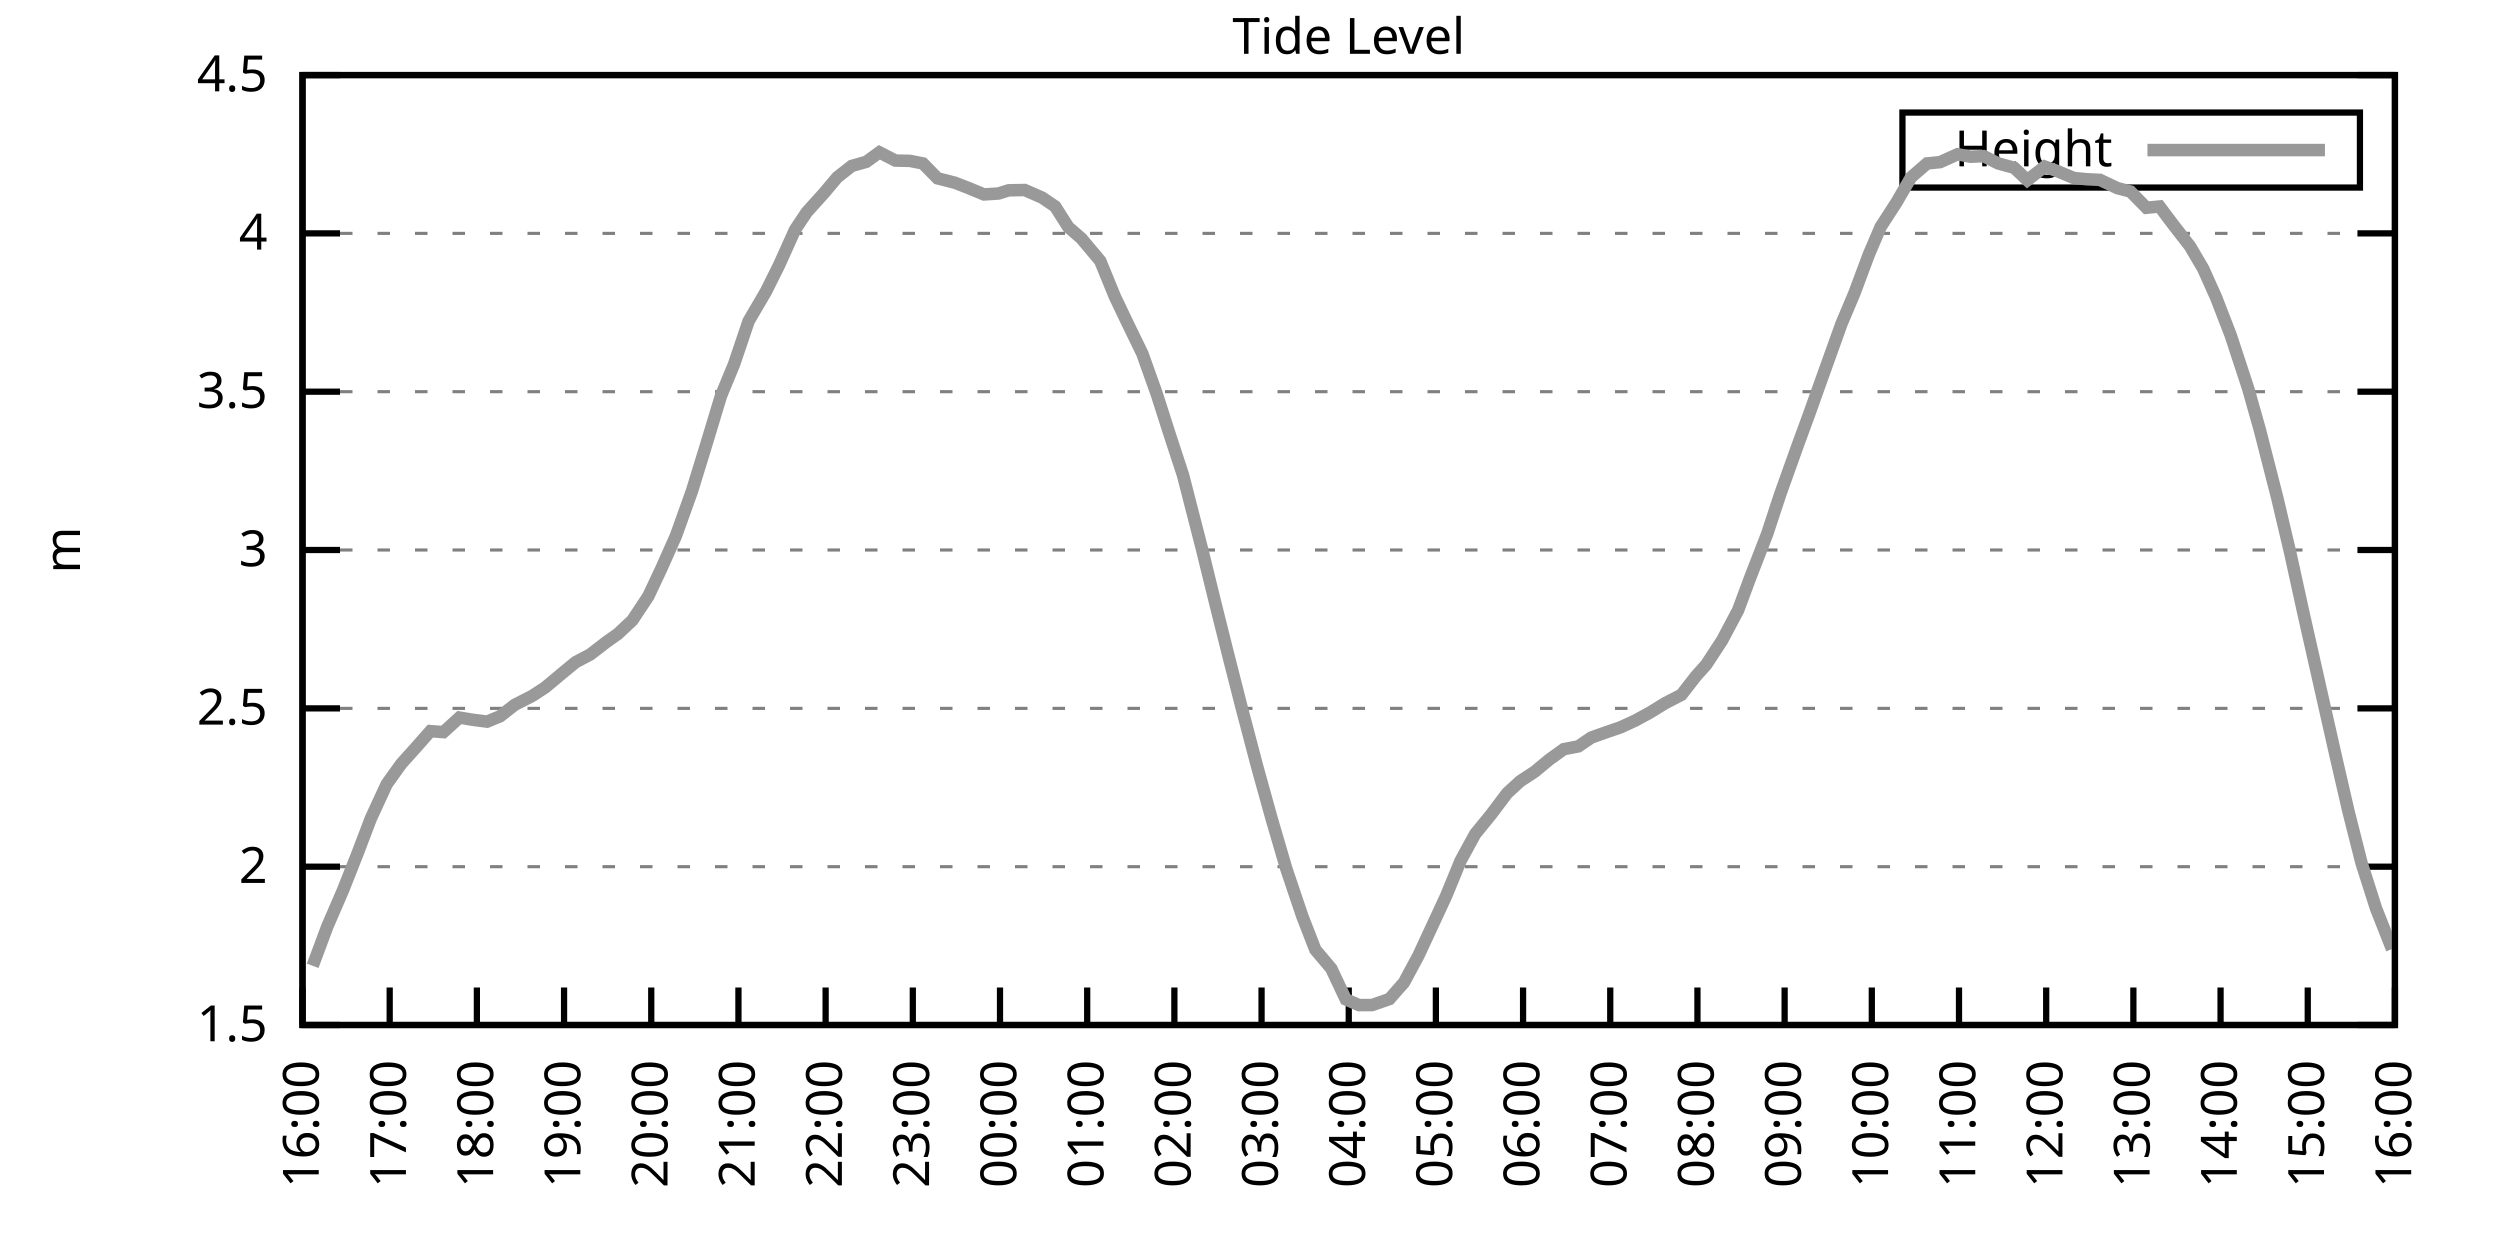
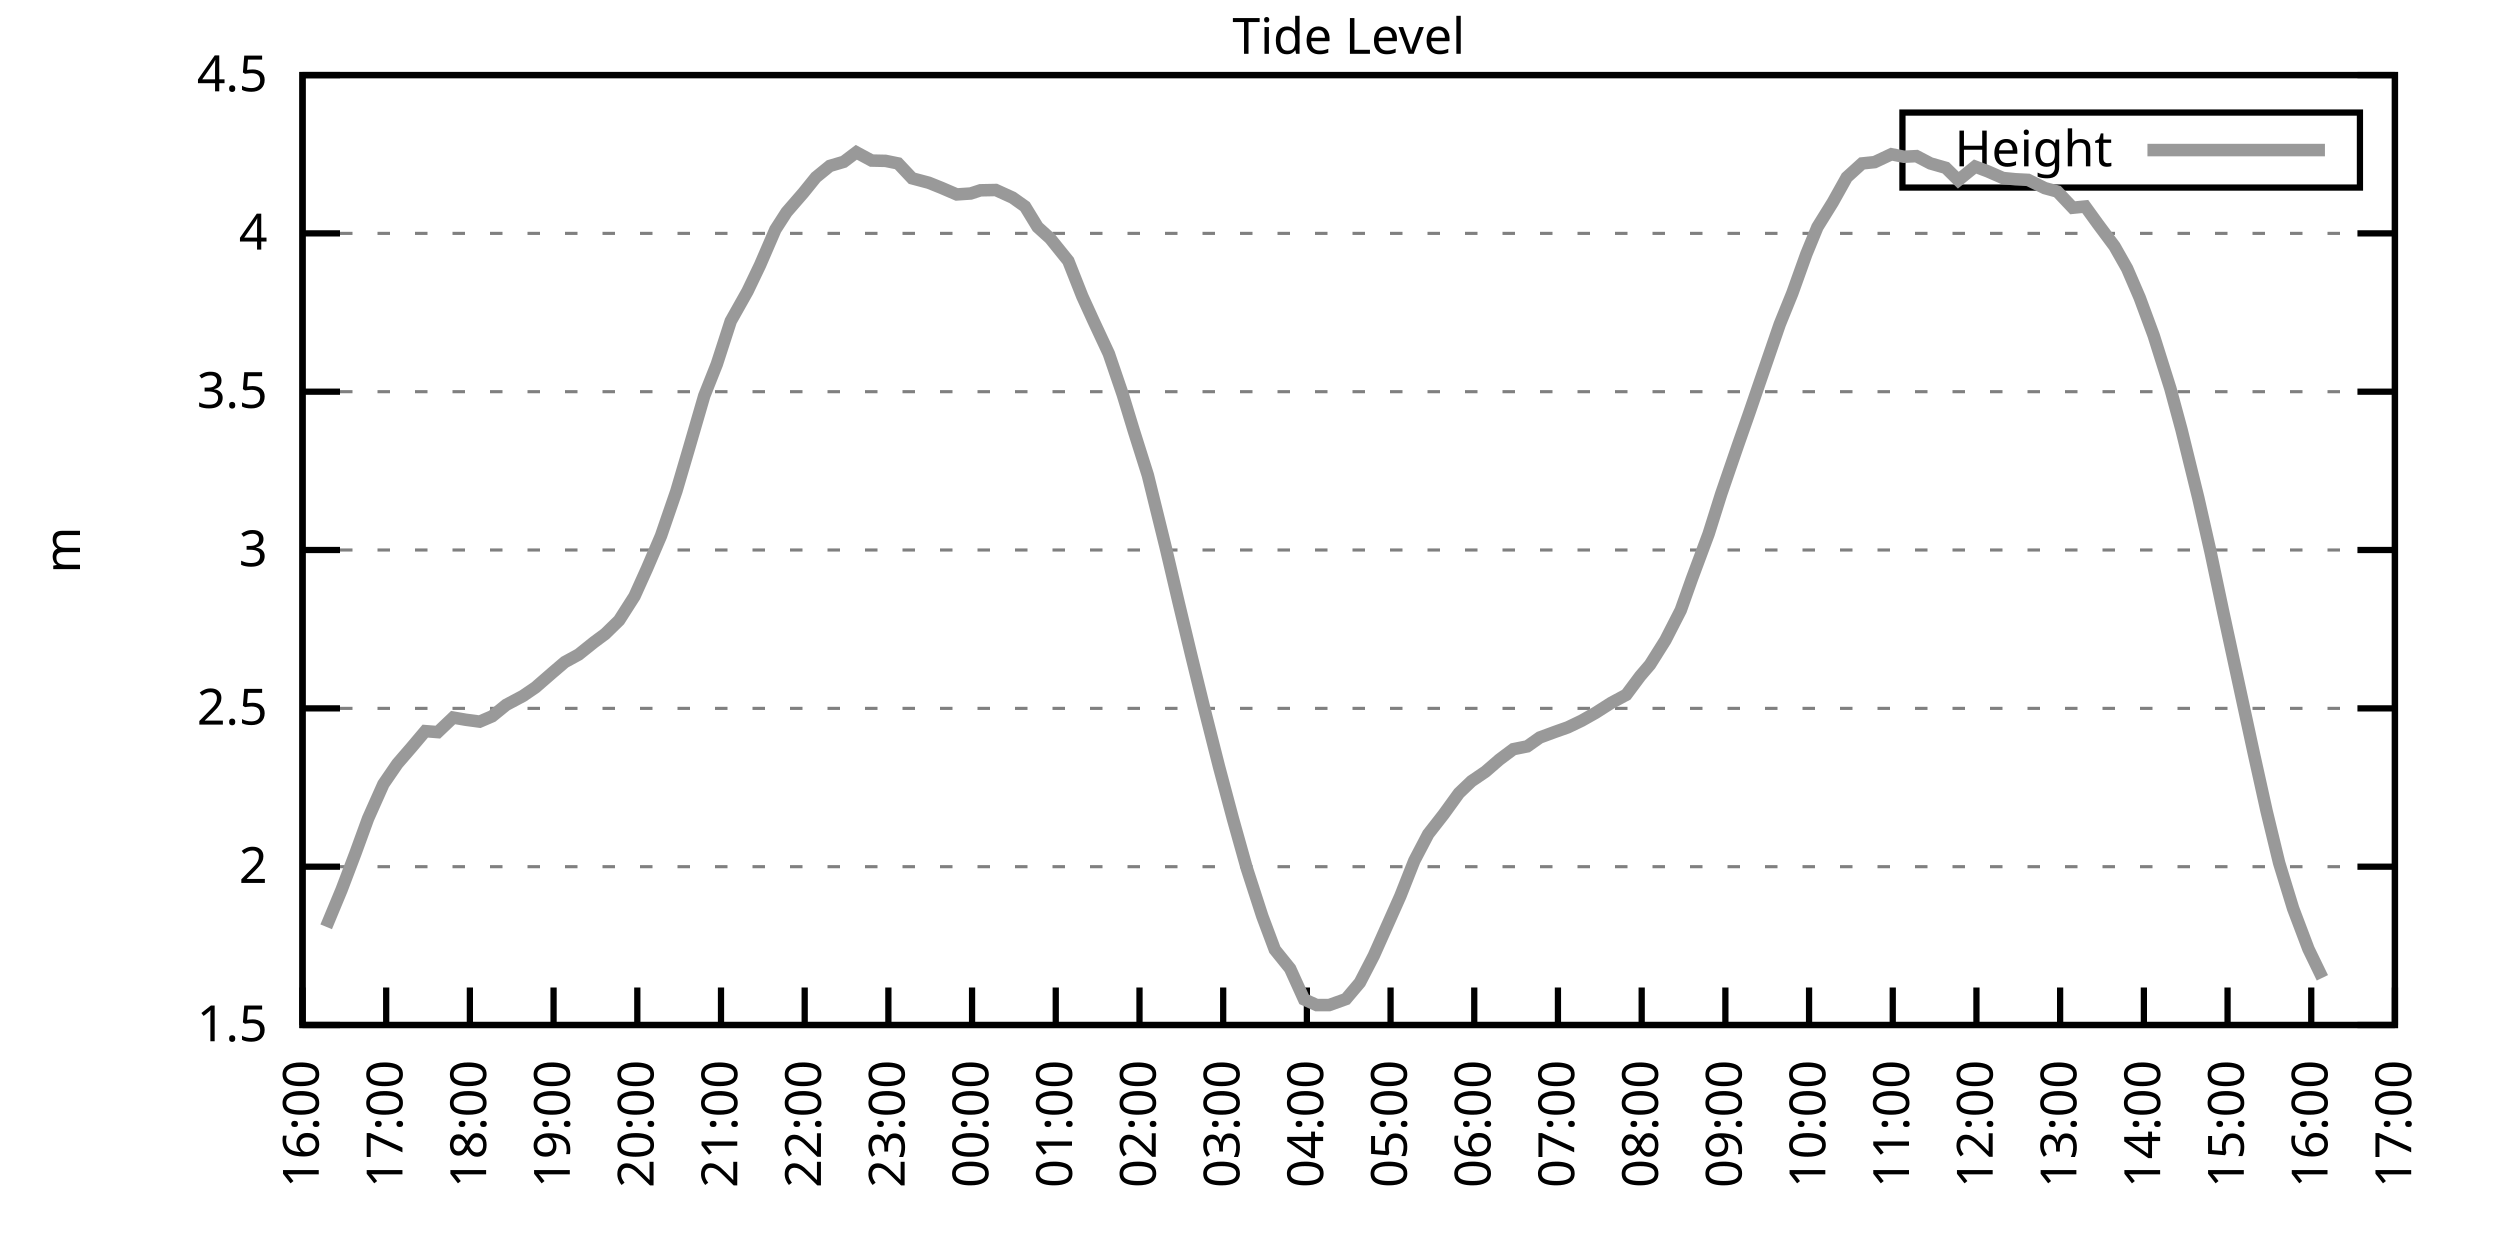
<svg xmlns="http://www.w3.org/2000/svg" xmlns:xlink="http://www.w3.org/1999/xlink" width="400" height="200" viewBox="0 0 400 200">
  <g id="gnuplot_canvas">
    <rect x="0" y="0" width="400" height="200" fill="none" />
    <defs>
      <circle id="gpDot" r="0.5" stroke-width="0.5" stroke="currentColor" />
      <path id="gpPt0" stroke-width="0.333" stroke="currentColor" d="M-1,0 h2 M0,-1 v2" />
      <path id="gpPt1" stroke-width="0.333" stroke="currentColor" d="M-1,-1 L1,1 M1,-1 L-1,1" />
      <path id="gpPt2" stroke-width="0.333" stroke="currentColor" d="M-1,0 L1,0 M0,-1 L0,1 M-1,-1 L1,1 M-1,1 L1,-1" />
      <rect id="gpPt3" stroke-width="0.333" stroke="currentColor" x="-1" y="-1" width="2" height="2" />
      <rect id="gpPt4" stroke-width="0.333" stroke="currentColor" fill="currentColor" x="-1" y="-1" width="2" height="2" />
      <circle id="gpPt5" stroke-width="0.333" stroke="currentColor" cx="0" cy="0" r="1" />
      <use xlink:href="#gpPt5" id="gpPt6" fill="currentColor" stroke="none" />
      <path id="gpPt7" stroke-width="0.333" stroke="currentColor" d="M0,-1.33 L-1.33,0.67 L1.33,0.67 z" />
      <use xlink:href="#gpPt7" id="gpPt8" fill="currentColor" stroke="none" />
      <use xlink:href="#gpPt7" id="gpPt9" stroke="currentColor" transform="rotate(180)" />
      <use xlink:href="#gpPt9" id="gpPt10" fill="currentColor" stroke="none" />
      <use xlink:href="#gpPt3" id="gpPt11" stroke="currentColor" transform="rotate(45)" />
      <use xlink:href="#gpPt11" id="gpPt12" fill="currentColor" stroke="none" />
      <path id="gpPt13" stroke-width="0.333" stroke="currentColor" d="M0,1.330 L1.265,0.411 L0.782,-1.067 L-0.782,-1.076 L-1.265,0.411 z" />
      <use xlink:href="#gpPt13" id="gpPt14" fill="currentColor" stroke="none" />
      <filter id="textbox" filterUnits="objectBoundingBox" x="0" y="0" height="1" width="1">
        <feFlood flood-color="white" flood-opacity="1" result="bgnd" />
        <feComposite in="SourceGraphic" in2="bgnd" operator="atop" />
      </filter>
      <filter id="greybox" filterUnits="objectBoundingBox" x="0" y="0" height="1" width="1">
        <feFlood flood-color="lightgrey" flood-opacity="1" result="grey" />
        <feComposite in="SourceGraphic" in2="grey" operator="atop" />
      </filter>
    </defs>
    <g fill="none" color="white" stroke="currentColor" stroke-width="1.00" stroke-linecap="butt" stroke-linejoin="miter">
</g>
    <g fill="none" color="black" stroke="currentColor" stroke-width="1.00" stroke-linecap="butt" stroke-linejoin="miter">
      <g stroke="none" shape-rendering="crispEdges">
        <polygon fill="rgb(255, 255, 255)" points="48.40,164.00 383.18,164.00 383.18,12.02 48.40,12.02 " />
      </g>
    </g>
    <g fill="none" color="black" stroke="currentColor" stroke-width="1.00" stroke-linecap="butt" stroke-linejoin="miter">
</g>
    <g fill="none" color="black" stroke="black" stroke-width="0.50" stroke-linecap="butt" stroke-linejoin="miter">
</g>
    <g fill="none" color="gray" stroke="currentColor" stroke-width="0.50" stroke-linecap="butt" stroke-linejoin="miter">
      <path stroke="gray" stroke-dasharray="2,4" class="gridline" d="M48.40,164.00 L383.19,164.00  " />
    </g>
    <g fill="none" color="gray" stroke="gray" stroke-width="1.00" stroke-linecap="butt" stroke-linejoin="miter">
</g>
    <g fill="none" color="black" stroke="currentColor" stroke-width="1.00" stroke-linecap="butt" stroke-linejoin="miter">
      <path stroke="black" d="M48.40,164.00 L54.40,164.00 M383.19,164.00 L377.19,164.00  " />
      <g transform="translate(42.80,166.60)" stroke="none" fill="black" font-family="Sans" font-size="8.00" text-anchor="end">
        <text>
          <tspan font-family="Sans"> 1.5</tspan>
        </text>
      </g>
    </g>
    <g fill="none" color="black" stroke="currentColor" stroke-width="1.00" stroke-linecap="butt" stroke-linejoin="miter">
</g>
    <g fill="none" color="black" stroke="black" stroke-width="0.50" stroke-linecap="butt" stroke-linejoin="miter">
</g>
    <g fill="none" color="gray" stroke="currentColor" stroke-width="0.50" stroke-linecap="butt" stroke-linejoin="miter">
      <path stroke="gray" stroke-dasharray="2,4" class="gridline" d="M48.40,138.67 L383.19,138.67  " />
    </g>
    <g fill="none" color="gray" stroke="gray" stroke-width="1.00" stroke-linecap="butt" stroke-linejoin="miter">
</g>
    <g fill="none" color="black" stroke="currentColor" stroke-width="1.00" stroke-linecap="butt" stroke-linejoin="miter">
      <path stroke="black" d="M48.40,138.67 L54.40,138.67 M383.19,138.67 L377.19,138.67  " />
      <g transform="translate(42.80,141.27)" stroke="none" fill="black" font-family="Sans" font-size="8.00" text-anchor="end">
        <text>
          <tspan font-family="Sans"> 2</tspan>
        </text>
      </g>
    </g>
    <g fill="none" color="black" stroke="currentColor" stroke-width="1.00" stroke-linecap="butt" stroke-linejoin="miter">
</g>
    <g fill="none" color="black" stroke="black" stroke-width="0.50" stroke-linecap="butt" stroke-linejoin="miter">
</g>
    <g fill="none" color="gray" stroke="currentColor" stroke-width="0.50" stroke-linecap="butt" stroke-linejoin="miter">
      <path stroke="gray" stroke-dasharray="2,4" class="gridline" d="M48.40,113.34 L383.19,113.34  " />
    </g>
    <g fill="none" color="gray" stroke="gray" stroke-width="1.00" stroke-linecap="butt" stroke-linejoin="miter">
</g>
    <g fill="none" color="black" stroke="currentColor" stroke-width="1.00" stroke-linecap="butt" stroke-linejoin="miter">
      <path stroke="black" d="M48.40,113.34 L54.40,113.34 M383.19,113.34 L377.19,113.34  " />
      <g transform="translate(42.80,115.94)" stroke="none" fill="black" font-family="Sans" font-size="8.00" text-anchor="end">
        <text>
          <tspan font-family="Sans"> 2.5</tspan>
        </text>
      </g>
    </g>
    <g fill="none" color="black" stroke="currentColor" stroke-width="1.00" stroke-linecap="butt" stroke-linejoin="miter">
</g>
    <g fill="none" color="black" stroke="black" stroke-width="0.50" stroke-linecap="butt" stroke-linejoin="miter">
</g>
    <g fill="none" color="gray" stroke="currentColor" stroke-width="0.50" stroke-linecap="butt" stroke-linejoin="miter">
      <path stroke="gray" stroke-dasharray="2,4" class="gridline" d="M48.40,88.00 L383.19,88.00  " />
    </g>
    <g fill="none" color="gray" stroke="gray" stroke-width="1.00" stroke-linecap="butt" stroke-linejoin="miter">
</g>
    <g fill="none" color="black" stroke="currentColor" stroke-width="1.00" stroke-linecap="butt" stroke-linejoin="miter">
      <path stroke="black" d="M48.40,88.00 L54.40,88.00 M383.19,88.00 L377.19,88.00  " />
      <g transform="translate(42.80,90.60)" stroke="none" fill="black" font-family="Sans" font-size="8.00" text-anchor="end">
        <text>
          <tspan font-family="Sans"> 3</tspan>
        </text>
      </g>
    </g>
    <g fill="none" color="black" stroke="currentColor" stroke-width="1.00" stroke-linecap="butt" stroke-linejoin="miter">
</g>
    <g fill="none" color="black" stroke="black" stroke-width="0.50" stroke-linecap="butt" stroke-linejoin="miter">
</g>
    <g fill="none" color="gray" stroke="currentColor" stroke-width="0.50" stroke-linecap="butt" stroke-linejoin="miter">
      <path stroke="gray" stroke-dasharray="2,4" class="gridline" d="M48.40,62.67 L383.19,62.67  " />
    </g>
    <g fill="none" color="gray" stroke="gray" stroke-width="1.00" stroke-linecap="butt" stroke-linejoin="miter">
</g>
    <g fill="none" color="black" stroke="currentColor" stroke-width="1.00" stroke-linecap="butt" stroke-linejoin="miter">
      <path stroke="black" d="M48.40,62.67 L54.40,62.67 M383.19,62.67 L377.19,62.67  " />
      <g transform="translate(42.80,65.27)" stroke="none" fill="black" font-family="Sans" font-size="8.00" text-anchor="end">
        <text>
          <tspan font-family="Sans"> 3.5</tspan>
        </text>
      </g>
    </g>
    <g fill="none" color="black" stroke="currentColor" stroke-width="1.00" stroke-linecap="butt" stroke-linejoin="miter">
</g>
    <g fill="none" color="black" stroke="black" stroke-width="0.50" stroke-linecap="butt" stroke-linejoin="miter">
</g>
    <g fill="none" color="gray" stroke="currentColor" stroke-width="0.50" stroke-linecap="butt" stroke-linejoin="miter">
      <path stroke="gray" stroke-dasharray="2,4" class="gridline" d="M48.40,37.34 L383.19,37.34  " />
    </g>
    <g fill="none" color="gray" stroke="gray" stroke-width="1.00" stroke-linecap="butt" stroke-linejoin="miter">
</g>
    <g fill="none" color="black" stroke="currentColor" stroke-width="1.00" stroke-linecap="butt" stroke-linejoin="miter">
      <path stroke="black" d="M48.40,37.34 L54.40,37.34 M383.19,37.34 L377.19,37.34  " />
      <g transform="translate(42.80,39.94)" stroke="none" fill="black" font-family="Sans" font-size="8.00" text-anchor="end">
        <text>
          <tspan font-family="Sans"> 4</tspan>
        </text>
      </g>
    </g>
    <g fill="none" color="black" stroke="currentColor" stroke-width="1.00" stroke-linecap="butt" stroke-linejoin="miter">
</g>
    <g fill="none" color="black" stroke="black" stroke-width="0.50" stroke-linecap="butt" stroke-linejoin="miter">
</g>
    <g fill="none" color="gray" stroke="currentColor" stroke-width="0.50" stroke-linecap="butt" stroke-linejoin="miter">
      <path stroke="gray" stroke-dasharray="2,4" class="gridline" d="M48.40,12.01 L383.19,12.01  " />
    </g>
    <g fill="none" color="gray" stroke="gray" stroke-width="1.00" stroke-linecap="butt" stroke-linejoin="miter">
</g>
    <g fill="none" color="black" stroke="currentColor" stroke-width="1.00" stroke-linecap="butt" stroke-linejoin="miter">
      <path stroke="black" d="M48.40,12.01 L54.40,12.01 M383.19,12.01 L377.19,12.01  " />
      <g transform="translate(42.80,14.61)" stroke="none" fill="black" font-family="Sans" font-size="8.00" text-anchor="end">
        <text>
          <tspan font-family="Sans"> 4.5</tspan>
        </text>
      </g>
    </g>
    <g fill="none" color="black" stroke="currentColor" stroke-width="1.00" stroke-linecap="butt" stroke-linejoin="miter">
      <path stroke="black" d="M48.40,164.00 L48.40,158.00  " />
      <g transform="translate(51.00,169.60) rotate(270.00)" stroke="none" fill="black" font-family="Sans" font-size="8.00" text-anchor="end">
        <text>
          <tspan font-family="Sans">16:00</tspan>
        </text>
      </g>
    </g>
    <g fill="none" color="black" stroke="currentColor" stroke-width="1.00" stroke-linecap="butt" stroke-linejoin="miter">
-       <path stroke="black" d="M62.35,164.00 L62.35,158.00  " />
-       <g transform="translate(64.95,169.60) rotate(270.00)" stroke="none" fill="black" font-family="Sans" font-size="8.00" text-anchor="end">
+       <path stroke="black" d="M61.79,164.00 L61.79,158.00  " />
+       <g transform="translate(64.39,169.60) rotate(270.00)" stroke="none" fill="black" font-family="Sans" font-size="8.00" text-anchor="end">
        <text>
          <tspan font-family="Sans">17:00</tspan>
        </text>
      </g>
    </g>
    <g fill="none" color="black" stroke="currentColor" stroke-width="1.00" stroke-linecap="butt" stroke-linejoin="miter">
-       <path stroke="black" d="M76.30,164.00 L76.30,158.00  " />
-       <g transform="translate(78.90,169.60) rotate(270.00)" stroke="none" fill="black" font-family="Sans" font-size="8.00" text-anchor="end">
+       <path stroke="black" d="M75.18,164.00 L75.18,158.00  " />
+       <g transform="translate(77.78,169.60) rotate(270.00)" stroke="none" fill="black" font-family="Sans" font-size="8.00" text-anchor="end">
        <text>
          <tspan font-family="Sans">18:00</tspan>
        </text>
      </g>
    </g>
    <g fill="none" color="black" stroke="currentColor" stroke-width="1.00" stroke-linecap="butt" stroke-linejoin="miter">
-       <path stroke="black" d="M90.25,164.00 L90.25,158.00  " />
-       <g transform="translate(92.85,169.60) rotate(270.00)" stroke="none" fill="black" font-family="Sans" font-size="8.00" text-anchor="end">
+       <path stroke="black" d="M88.57,164.00 L88.57,158.00  " />
+       <g transform="translate(91.17,169.60) rotate(270.00)" stroke="none" fill="black" font-family="Sans" font-size="8.00" text-anchor="end">
        <text>
          <tspan font-family="Sans">19:00</tspan>
        </text>
      </g>
    </g>
    <g fill="none" color="black" stroke="currentColor" stroke-width="1.00" stroke-linecap="butt" stroke-linejoin="miter">
-       <path stroke="black" d="M104.20,164.00 L104.20,158.00  " />
-       <g transform="translate(106.80,169.60) rotate(270.00)" stroke="none" fill="black" font-family="Sans" font-size="8.00" text-anchor="end">
+       <path stroke="black" d="M101.97,164.00 L101.97,158.00  " />
+       <g transform="translate(104.57,169.60) rotate(270.00)" stroke="none" fill="black" font-family="Sans" font-size="8.00" text-anchor="end">
        <text>
          <tspan font-family="Sans">20:00</tspan>
        </text>
      </g>
    </g>
    <g fill="none" color="black" stroke="currentColor" stroke-width="1.00" stroke-linecap="butt" stroke-linejoin="miter">
-       <path stroke="black" d="M118.15,164.00 L118.15,158.00  " />
-       <g transform="translate(120.75,169.60) rotate(270.00)" stroke="none" fill="black" font-family="Sans" font-size="8.00" text-anchor="end">
+       <path stroke="black" d="M115.36,164.00 L115.36,158.00  " />
+       <g transform="translate(117.96,169.60) rotate(270.00)" stroke="none" fill="black" font-family="Sans" font-size="8.00" text-anchor="end">
        <text>
          <tspan font-family="Sans">21:00</tspan>
        </text>
      </g>
    </g>
    <g fill="none" color="black" stroke="currentColor" stroke-width="1.00" stroke-linecap="butt" stroke-linejoin="miter">
-       <path stroke="black" d="M132.10,164.00 L132.10,158.00  " />
-       <g transform="translate(134.70,169.60) rotate(270.00)" stroke="none" fill="black" font-family="Sans" font-size="8.00" text-anchor="end">
+       <path stroke="black" d="M128.75,164.00 L128.75,158.00  " />
+       <g transform="translate(131.35,169.60) rotate(270.00)" stroke="none" fill="black" font-family="Sans" font-size="8.00" text-anchor="end">
        <text>
          <tspan font-family="Sans">22:00</tspan>
        </text>
      </g>
    </g>
    <g fill="none" color="black" stroke="currentColor" stroke-width="1.00" stroke-linecap="butt" stroke-linejoin="miter">
-       <path stroke="black" d="M146.05,164.00 L146.05,158.00  " />
-       <g transform="translate(148.65,169.60) rotate(270.00)" stroke="none" fill="black" font-family="Sans" font-size="8.00" text-anchor="end">
+       <path stroke="black" d="M142.14,164.00 L142.14,158.00  " />
+       <g transform="translate(144.74,169.60) rotate(270.00)" stroke="none" fill="black" font-family="Sans" font-size="8.00" text-anchor="end">
        <text>
          <tspan font-family="Sans">23:00</tspan>
        </text>
      </g>
    </g>
    <g fill="none" color="black" stroke="currentColor" stroke-width="1.00" stroke-linecap="butt" stroke-linejoin="miter">
-       <path stroke="black" d="M160.00,164.00 L160.00,158.00  " />
-       <g transform="translate(162.60,169.60) rotate(270.00)" stroke="none" fill="black" font-family="Sans" font-size="8.00" text-anchor="end">
+       <path stroke="black" d="M155.53,164.00 L155.53,158.00  " />
+       <g transform="translate(158.13,169.60) rotate(270.00)" stroke="none" fill="black" font-family="Sans" font-size="8.00" text-anchor="end">
        <text>
          <tspan font-family="Sans">00:00</tspan>
        </text>
      </g>
    </g>
    <g fill="none" color="black" stroke="currentColor" stroke-width="1.00" stroke-linecap="butt" stroke-linejoin="miter">
-       <path stroke="black" d="M173.95,164.00 L173.95,158.00  " />
-       <g transform="translate(176.55,169.60) rotate(270.00)" stroke="none" fill="black" font-family="Sans" font-size="8.00" text-anchor="end">
+       <path stroke="black" d="M168.92,164.00 L168.92,158.00  " />
+       <g transform="translate(171.52,169.60) rotate(270.00)" stroke="none" fill="black" font-family="Sans" font-size="8.00" text-anchor="end">
        <text>
          <tspan font-family="Sans">01:00</tspan>
        </text>
      </g>
    </g>
    <g fill="none" color="black" stroke="currentColor" stroke-width="1.00" stroke-linecap="butt" stroke-linejoin="miter">
-       <path stroke="black" d="M187.90,164.00 L187.90,158.00  " />
-       <g transform="translate(190.50,169.60) rotate(270.00)" stroke="none" fill="black" font-family="Sans" font-size="8.00" text-anchor="end">
+       <path stroke="black" d="M182.32,164.00 L182.32,158.00  " />
+       <g transform="translate(184.92,169.60) rotate(270.00)" stroke="none" fill="black" font-family="Sans" font-size="8.00" text-anchor="end">
        <text>
          <tspan font-family="Sans">02:00</tspan>
        </text>
      </g>
    </g>
    <g fill="none" color="black" stroke="currentColor" stroke-width="1.00" stroke-linecap="butt" stroke-linejoin="miter">
-       <path stroke="black" d="M201.85,164.00 L201.85,158.00  " />
-       <g transform="translate(204.45,169.60) rotate(270.00)" stroke="none" fill="black" font-family="Sans" font-size="8.00" text-anchor="end">
+       <path stroke="black" d="M195.71,164.00 L195.71,158.00  " />
+       <g transform="translate(198.31,169.60) rotate(270.00)" stroke="none" fill="black" font-family="Sans" font-size="8.00" text-anchor="end">
        <text>
          <tspan font-family="Sans">03:00</tspan>
        </text>
      </g>
    </g>
    <g fill="none" color="black" stroke="currentColor" stroke-width="1.00" stroke-linecap="butt" stroke-linejoin="miter">
-       <path stroke="black" d="M215.80,164.00 L215.80,158.00  " />
-       <g transform="translate(218.40,169.60) rotate(270.00)" stroke="none" fill="black" font-family="Sans" font-size="8.00" text-anchor="end">
+       <path stroke="black" d="M209.10,164.00 L209.10,158.00  " />
+       <g transform="translate(211.70,169.60) rotate(270.00)" stroke="none" fill="black" font-family="Sans" font-size="8.00" text-anchor="end">
        <text>
          <tspan font-family="Sans">04:00</tspan>
        </text>
      </g>
    </g>
    <g fill="none" color="black" stroke="currentColor" stroke-width="1.00" stroke-linecap="butt" stroke-linejoin="miter">
-       <path stroke="black" d="M229.74,164.00 L229.74,158.00  " />
-       <g transform="translate(232.34,169.60) rotate(270.00)" stroke="none" fill="black" font-family="Sans" font-size="8.00" text-anchor="end">
+       <path stroke="black" d="M222.49,164.00 L222.49,158.00  " />
+       <g transform="translate(225.09,169.60) rotate(270.00)" stroke="none" fill="black" font-family="Sans" font-size="8.00" text-anchor="end">
        <text>
          <tspan font-family="Sans">05:00</tspan>
        </text>
      </g>
    </g>
    <g fill="none" color="black" stroke="currentColor" stroke-width="1.00" stroke-linecap="butt" stroke-linejoin="miter">
-       <path stroke="black" d="M243.69,164.00 L243.69,158.00  " />
-       <g transform="translate(246.29,169.60) rotate(270.00)" stroke="none" fill="black" font-family="Sans" font-size="8.00" text-anchor="end">
+       <path stroke="black" d="M235.88,164.00 L235.88,158.00  " />
+       <g transform="translate(238.48,169.60) rotate(270.00)" stroke="none" fill="black" font-family="Sans" font-size="8.00" text-anchor="end">
        <text>
          <tspan font-family="Sans">06:00</tspan>
        </text>
      </g>
    </g>
    <g fill="none" color="black" stroke="currentColor" stroke-width="1.00" stroke-linecap="butt" stroke-linejoin="miter">
-       <path stroke="black" d="M257.64,164.00 L257.64,158.00  " />
-       <g transform="translate(260.24,169.60) rotate(270.00)" stroke="none" fill="black" font-family="Sans" font-size="8.00" text-anchor="end">
+       <path stroke="black" d="M249.27,164.00 L249.27,158.00  " />
+       <g transform="translate(251.87,169.60) rotate(270.00)" stroke="none" fill="black" font-family="Sans" font-size="8.00" text-anchor="end">
        <text>
          <tspan font-family="Sans">07:00</tspan>
        </text>
      </g>
    </g>
    <g fill="none" color="black" stroke="currentColor" stroke-width="1.00" stroke-linecap="butt" stroke-linejoin="miter">
-       <path stroke="black" d="M271.59,164.00 L271.59,158.00  " />
-       <g transform="translate(274.19,169.60) rotate(270.00)" stroke="none" fill="black" font-family="Sans" font-size="8.00" text-anchor="end">
+       <path stroke="black" d="M262.67,164.00 L262.67,158.00  " />
+       <g transform="translate(265.27,169.60) rotate(270.00)" stroke="none" fill="black" font-family="Sans" font-size="8.00" text-anchor="end">
        <text>
          <tspan font-family="Sans">08:00</tspan>
        </text>
      </g>
    </g>
    <g fill="none" color="black" stroke="currentColor" stroke-width="1.00" stroke-linecap="butt" stroke-linejoin="miter">
-       <path stroke="black" d="M285.54,164.00 L285.54,158.00  " />
-       <g transform="translate(288.14,169.60) rotate(270.00)" stroke="none" fill="black" font-family="Sans" font-size="8.00" text-anchor="end">
+       <path stroke="black" d="M276.06,164.00 L276.06,158.00  " />
+       <g transform="translate(278.66,169.60) rotate(270.00)" stroke="none" fill="black" font-family="Sans" font-size="8.00" text-anchor="end">
        <text>
          <tspan font-family="Sans">09:00</tspan>
        </text>
      </g>
    </g>
    <g fill="none" color="black" stroke="currentColor" stroke-width="1.00" stroke-linecap="butt" stroke-linejoin="miter">
-       <path stroke="black" d="M299.49,164.00 L299.49,158.00  " />
-       <g transform="translate(302.09,169.60) rotate(270.00)" stroke="none" fill="black" font-family="Sans" font-size="8.00" text-anchor="end">
+       <path stroke="black" d="M289.45,164.00 L289.45,158.00  " />
+       <g transform="translate(292.05,169.60) rotate(270.00)" stroke="none" fill="black" font-family="Sans" font-size="8.00" text-anchor="end">
        <text>
          <tspan font-family="Sans">10:00</tspan>
        </text>
      </g>
    </g>
    <g fill="none" color="black" stroke="currentColor" stroke-width="1.00" stroke-linecap="butt" stroke-linejoin="miter">
-       <path stroke="black" d="M313.44,164.00 L313.44,158.00  " />
-       <g transform="translate(316.04,169.60) rotate(270.00)" stroke="none" fill="black" font-family="Sans" font-size="8.00" text-anchor="end">
+       <path stroke="black" d="M302.84,164.00 L302.84,158.00  " />
+       <g transform="translate(305.44,169.60) rotate(270.00)" stroke="none" fill="black" font-family="Sans" font-size="8.00" text-anchor="end">
        <text>
          <tspan font-family="Sans">11:00</tspan>
        </text>
      </g>
    </g>
    <g fill="none" color="black" stroke="currentColor" stroke-width="1.00" stroke-linecap="butt" stroke-linejoin="miter">
-       <path stroke="black" d="M327.39,164.00 L327.39,158.00  " />
-       <g transform="translate(329.99,169.60) rotate(270.00)" stroke="none" fill="black" font-family="Sans" font-size="8.00" text-anchor="end">
+       <path stroke="black" d="M316.23,164.00 L316.23,158.00  " />
+       <g transform="translate(318.83,169.60) rotate(270.00)" stroke="none" fill="black" font-family="Sans" font-size="8.00" text-anchor="end">
        <text>
          <tspan font-family="Sans">12:00</tspan>
        </text>
      </g>
    </g>
    <g fill="none" color="black" stroke="currentColor" stroke-width="1.00" stroke-linecap="butt" stroke-linejoin="miter">
-       <path stroke="black" d="M341.34,164.00 L341.34,158.00  " />
-       <g transform="translate(343.94,169.60) rotate(270.00)" stroke="none" fill="black" font-family="Sans" font-size="8.00" text-anchor="end">
+       <path stroke="black" d="M329.62,164.00 L329.62,158.00  " />
+       <g transform="translate(332.22,169.60) rotate(270.00)" stroke="none" fill="black" font-family="Sans" font-size="8.00" text-anchor="end">
        <text>
          <tspan font-family="Sans">13:00</tspan>
        </text>
      </g>
    </g>
    <g fill="none" color="black" stroke="currentColor" stroke-width="1.00" stroke-linecap="butt" stroke-linejoin="miter">
-       <path stroke="black" d="M355.29,164.00 L355.29,158.00  " />
-       <g transform="translate(357.89,169.60) rotate(270.00)" stroke="none" fill="black" font-family="Sans" font-size="8.00" text-anchor="end">
+       <path stroke="black" d="M343.02,164.00 L343.02,158.00  " />
+       <g transform="translate(345.62,169.60) rotate(270.00)" stroke="none" fill="black" font-family="Sans" font-size="8.00" text-anchor="end">
        <text>
          <tspan font-family="Sans">14:00</tspan>
        </text>
      </g>
    </g>
    <g fill="none" color="black" stroke="currentColor" stroke-width="1.00" stroke-linecap="butt" stroke-linejoin="miter">
-       <path stroke="black" d="M369.24,164.00 L369.24,158.00  " />
-       <g transform="translate(371.84,169.60) rotate(270.00)" stroke="none" fill="black" font-family="Sans" font-size="8.00" text-anchor="end">
+       <path stroke="black" d="M356.41,164.00 L356.41,158.00  " />
+       <g transform="translate(359.01,169.60) rotate(270.00)" stroke="none" fill="black" font-family="Sans" font-size="8.00" text-anchor="end">
        <text>
          <tspan font-family="Sans">15:00</tspan>
+         </text>
+       </g>
+     </g>
+     <g fill="none" color="black" stroke="currentColor" stroke-width="1.00" stroke-linecap="butt" stroke-linejoin="miter">
+       <path stroke="black" d="M369.80,164.00 L369.80,158.00  " />
+       <g transform="translate(372.40,169.60) rotate(270.00)" stroke="none" fill="black" font-family="Sans" font-size="8.00" text-anchor="end">
+         <text>
+           <tspan font-family="Sans">16:00</tspan>
        </text>
      </g>
    </g>
    <g fill="none" color="black" stroke="currentColor" stroke-width="1.00" stroke-linecap="butt" stroke-linejoin="miter">
      <path stroke="black" d="M383.19,164.00 L383.19,158.00  " />
      <g transform="translate(385.79,169.60) rotate(270.00)" stroke="none" fill="black" font-family="Sans" font-size="8.00" text-anchor="end">
        <text>
-           <tspan font-family="Sans">16:00</tspan>
+           <tspan font-family="Sans">17:00</tspan>
        </text>
      </g>
    </g>
    <g fill="none" color="black" stroke="currentColor" stroke-width="1.00" stroke-linecap="butt" stroke-linejoin="miter">
</g>
    <g fill="none" color="black" stroke="currentColor" stroke-width="1.00" stroke-linecap="butt" stroke-linejoin="miter">
      <path stroke="black" d="M48.40,12.01 L48.40,164.00 L383.19,164.00 L383.19,12.01 L48.40,12.01 Z  " />
    </g>
    <g fill="none" color="black" stroke="currentColor" stroke-width="1.00" stroke-linecap="butt" stroke-linejoin="miter">
</g>
    <g fill="none" color="black" stroke="currentColor" stroke-width="1.00" stroke-linecap="butt" stroke-linejoin="miter">
      <path stroke="black" d="M304.39,30.01 L304.39,18.01 L377.59,18.01 L377.59,30.01 L304.39,30.01 Z  " />
    </g>
    <g id="Tide_level_plot_1">
      <g fill="none" color="white" stroke="black" stroke-width="2.00" stroke-linecap="butt" stroke-linejoin="miter">
</g>
      <g fill="none" color="black" stroke="currentColor" stroke-width="2.00" stroke-linecap="butt" stroke-linejoin="miter">
        <g transform="translate(337.99,26.61)" stroke="none" fill="black" font-family="Sans" font-size="8.00" text-anchor="end">
          <text>
            <tspan font-family="Sans">Height</tspan>
          </text>
        </g>
      </g>
      <g fill="none" color="black" stroke="currentColor" stroke-width="2.00" stroke-linecap="butt" stroke-linejoin="miter">
-         <path stroke="rgb(153, 153, 153)" d="M343.59,24.01 L371.99,24.01 M50.03,154.53 L52.35,148.29 L54.91,142.37 L57.23,136.49 L59.33,130.97 L61.88,125.45   L64.21,122.20 L66.53,119.62 L68.86,116.98 L70.95,117.14 L73.51,114.81 L75.60,115.16 L77.93,115.46 L80.02,114.60   L82.34,112.78 L85.13,111.36 L87.23,109.99 L90.02,107.66 L92.11,105.94 L94.43,104.72 L96.99,102.75 L98.85,101.43   L101.18,99.25 L103.73,95.40 L105.83,90.94 L108.15,85.73 L110.71,78.58 L112.80,71.79 L115.36,63.33 L117.45,58.27   L119.78,51.38 L122.57,46.61 L124.66,42.41 L127.22,36.73 L129.08,33.95 L131.87,30.86 L133.96,28.37 L136.28,26.55   L138.61,25.89 L140.70,24.37 L143.26,25.69 L145.58,25.74 L147.67,26.15 L150.00,28.53 L152.79,29.24 L154.88,30.05   L157.44,31.11 L159.76,30.96 L161.39,30.45 L163.95,30.40 L166.74,31.62 L168.83,33.04 L170.92,36.33 L173.02,38.15   L176.04,41.75 L178.36,47.42 L180.22,51.32 L182.78,56.59 L185.11,63.13 L186.97,68.96 L189.29,76.05 L192.31,87.80   L194.41,96.36 L196.50,104.72 L198.59,112.93 L201.15,122.66 L203.47,131.02 L205.80,138.97 L208.36,146.57 L210.45,151.94   L213.01,154.98 L215.33,159.90 L217.42,160.81 L219.51,160.81 L222.30,159.85 L224.63,157.21 L226.95,152.90 L231.37,143.38   L233.70,137.71 L236.02,133.45 L238.58,130.31 L241.14,126.91 L243.23,124.99 L245.55,123.47 L247.88,121.54 L250.20,119.87   L252.53,119.42 L254.62,118.00 L257.18,117.09 L259.27,116.38 L261.60,115.31 L263.92,114.05 L266.48,112.48 L269.04,111.16   L271.36,108.17 L272.99,106.35 L275.55,102.44 L278.10,97.63 L279.96,92.62 L282.75,85.42 L284.85,79.04 L287.64,71.24   L289.50,66.17 L291.36,60.95 L294.61,51.88 L296.70,46.92 L299.03,40.69 L300.89,36.33 L303.44,32.38 L305.77,28.37   L308.33,26.15 L310.42,25.94 L313.21,24.68 L315.30,25.08 L317.39,24.98 L319.72,26.15 L322.28,26.85 L324.37,28.83   L327.16,26.65 L329.25,27.41 L331.81,28.48 L333.90,28.68 L335.99,28.78 L338.78,30.10 L340.88,30.65 L343.43,33.24   L345.53,33.04 L347.62,35.82 L350.41,39.42 L352.50,42.97 L354.59,47.63 L356.92,53.66 L359.71,62.17 L361.57,68.75   L364.36,79.65 L366.45,88.51 L368.54,98.04 L373.66,120.73 L375.75,129.80 L377.84,138.06 L380.17,145.36 L382.73,151.84    " />
+         <path stroke="rgb(153, 153, 153)" d="M343.59,24.01 L371.99,24.01 M52.19,148.29 L54.65,142.37 L56.88,136.49 L58.89,130.97 L61.35,125.45 L63.58,122.20   L65.81,119.62 L68.04,116.98 L70.05,117.14 L72.50,114.81 L74.51,115.16 L76.75,115.46 L78.75,114.60 L80.99,112.78   L83.66,111.36 L85.67,109.99 L88.35,107.66 L90.36,105.94 L92.59,104.72 L95.05,102.75 L96.83,101.43 L99.06,99.25   L101.52,95.40 L103.53,90.94 L105.76,85.73 L108.22,78.58 L110.22,71.79 L112.68,63.33 L114.69,58.27 L116.92,51.38   L119.60,46.61 L121.61,42.41 L124.06,36.73 L125.85,33.95 L128.53,30.86 L130.54,28.37 L132.77,26.55 L135.00,25.89   L137.01,24.37 L139.46,25.69 L141.69,25.74 L143.70,26.15 L145.94,28.53 L148.61,29.24 L150.62,30.05 L153.08,31.11   L155.31,30.96 L156.87,30.45 L159.33,30.40 L162.01,31.62 L164.01,33.04 L166.02,36.33 L168.03,38.15 L170.93,41.75   L173.17,47.42 L174.95,51.32 L177.41,56.59 L179.64,63.13 L181.42,68.96 L183.66,76.05 L186.56,87.80 L188.57,96.36   L190.57,104.72 L192.58,112.93 L195.04,122.66 L197.27,131.02 L199.50,138.97 L201.96,146.57 L203.97,151.94 L206.42,154.98   L208.65,159.90 L210.66,160.81 L212.67,160.81 L215.35,159.85 L217.58,157.21 L219.81,152.90 L224.05,143.38 L226.29,137.71   L228.52,133.45 L230.97,130.31 L233.43,126.91 L235.44,124.99 L237.67,123.47 L239.90,121.54 L242.13,119.87 L244.36,119.42   L246.37,118.00 L248.83,117.09 L250.84,116.38 L253.07,115.31 L255.30,114.05 L257.76,112.48 L260.21,111.16 L262.44,108.17   L264.00,106.35 L266.46,102.44 L268.92,97.63 L270.70,92.62 L273.38,85.42 L275.39,79.04 L278.07,71.24 L279.85,66.17   L281.64,60.95 L284.76,51.88 L286.77,46.92 L289.00,40.69 L290.79,36.33 L293.24,32.38 L295.48,28.37 L297.93,26.15   L299.94,25.94 L302.62,24.68 L304.63,25.08 L306.63,24.98 L308.87,26.15 L311.32,26.85 L313.33,28.83 L316.01,26.65   L318.02,27.41 L320.47,28.48 L322.48,28.68 L324.49,28.78 L327.17,30.10 L329.18,30.65 L331.63,33.24 L333.64,33.04   L335.65,35.82 L338.33,39.42 L340.34,42.97 L342.35,47.63 L344.58,53.66 L347.26,62.17 L349.04,68.75 L351.72,79.65   L353.73,88.51 L355.74,98.04 L360.65,120.73 L362.66,129.80 L364.66,138.06 L366.90,145.36 L369.35,151.84 L371.58,156.45    " />
      </g>
    </g>
    <g fill="none" color="black" stroke="currentColor" stroke-width="2.00" stroke-linecap="butt" stroke-linejoin="miter">
</g>
    <g fill="none" color="black" stroke="black" stroke-width="1.00" stroke-linecap="butt" stroke-linejoin="miter">
</g>
    <g fill="none" color="black" stroke="currentColor" stroke-width="1.00" stroke-linecap="butt" stroke-linejoin="miter">
      <path stroke="black" d="M48.40,12.01 L48.40,164.00 L383.19,164.00 L383.19,12.01 L48.40,12.01 Z  " />
      <g transform="translate(12.80,88.01) rotate(270.00)" stroke="none" fill="black" font-family="Sans" font-size="8.00" text-anchor="middle">
        <text>
          <tspan font-family="Sans">m</tspan>
        </text>
      </g>
    </g>
    <g fill="none" color="black" stroke="currentColor" stroke-width="1.00" stroke-linecap="butt" stroke-linejoin="miter">
</g>
    <g fill="none" color="black" stroke="currentColor" stroke-width="1.00" stroke-linecap="butt" stroke-linejoin="miter">
      <g transform="translate(215.79,8.61)" stroke="none" fill="black" font-family="Sans" font-size="8.00" text-anchor="middle">
        <text>
          <tspan font-family="Sans">Tide Level</tspan>
        </text>
      </g>
    </g>
    <g fill="none" color="black" stroke="currentColor" stroke-width="1.00" stroke-linecap="butt" stroke-linejoin="miter">
</g>
  </g>
</svg>
